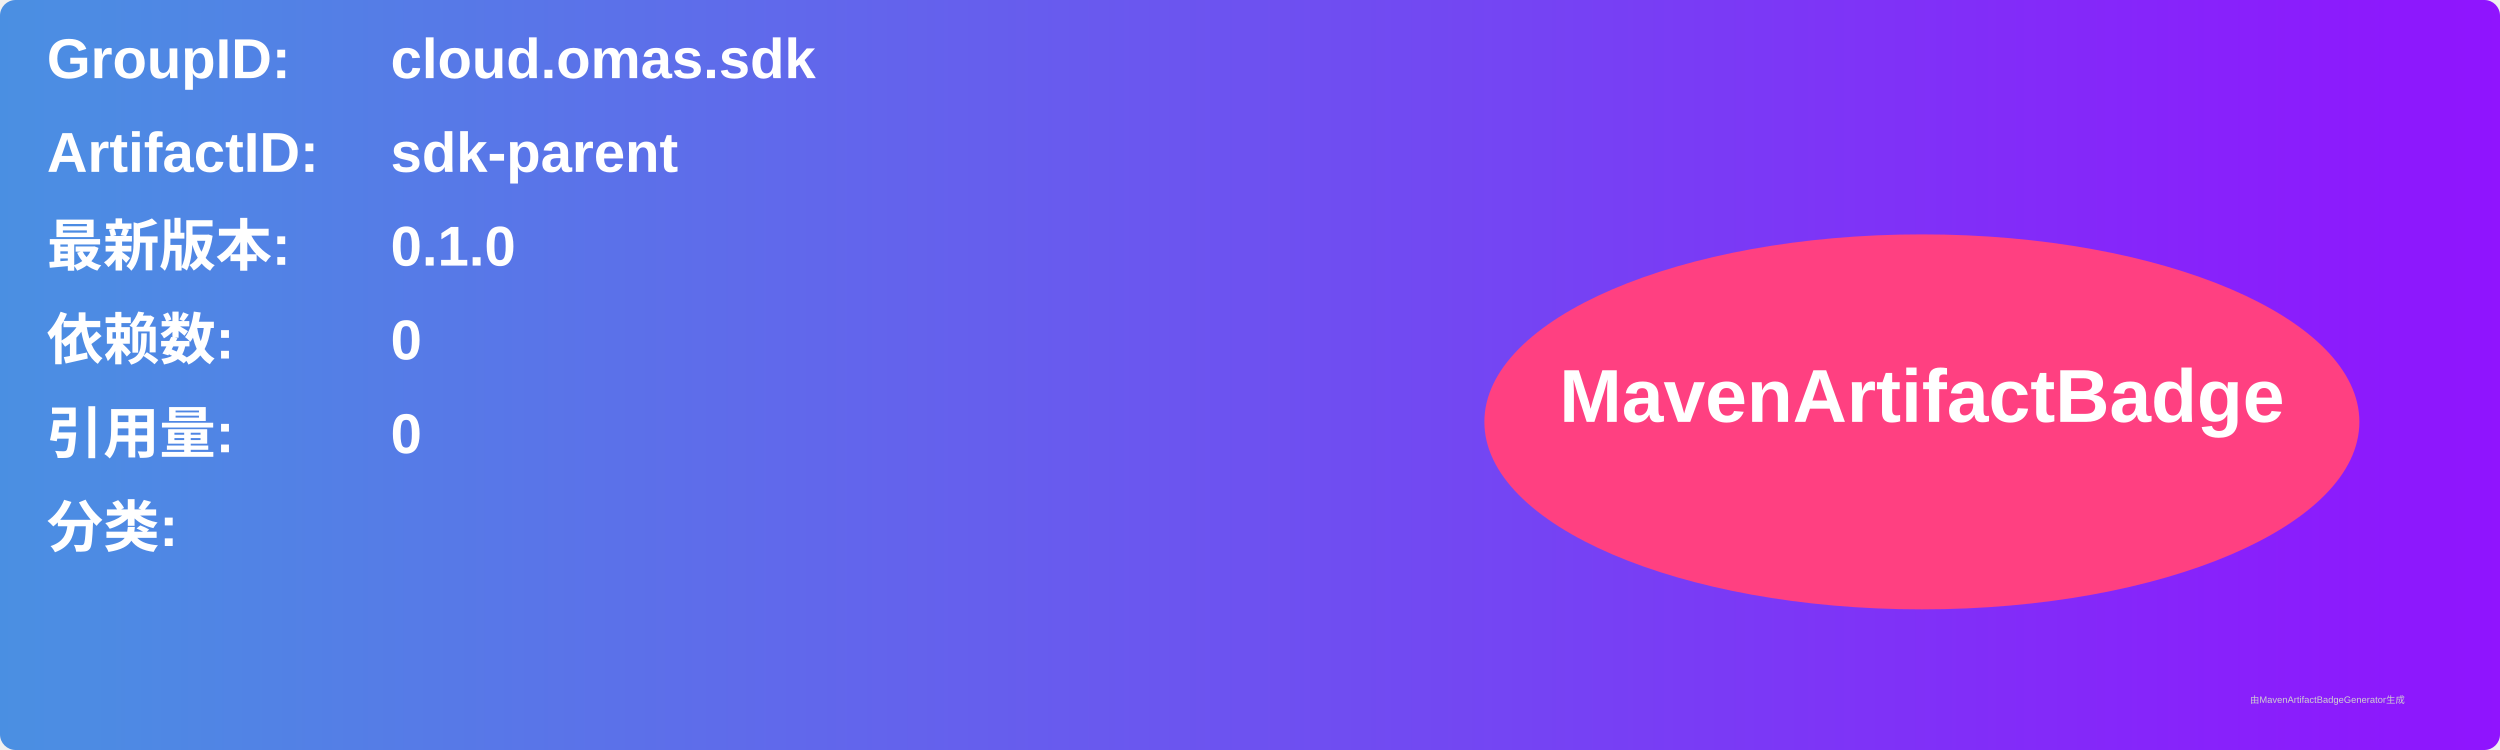
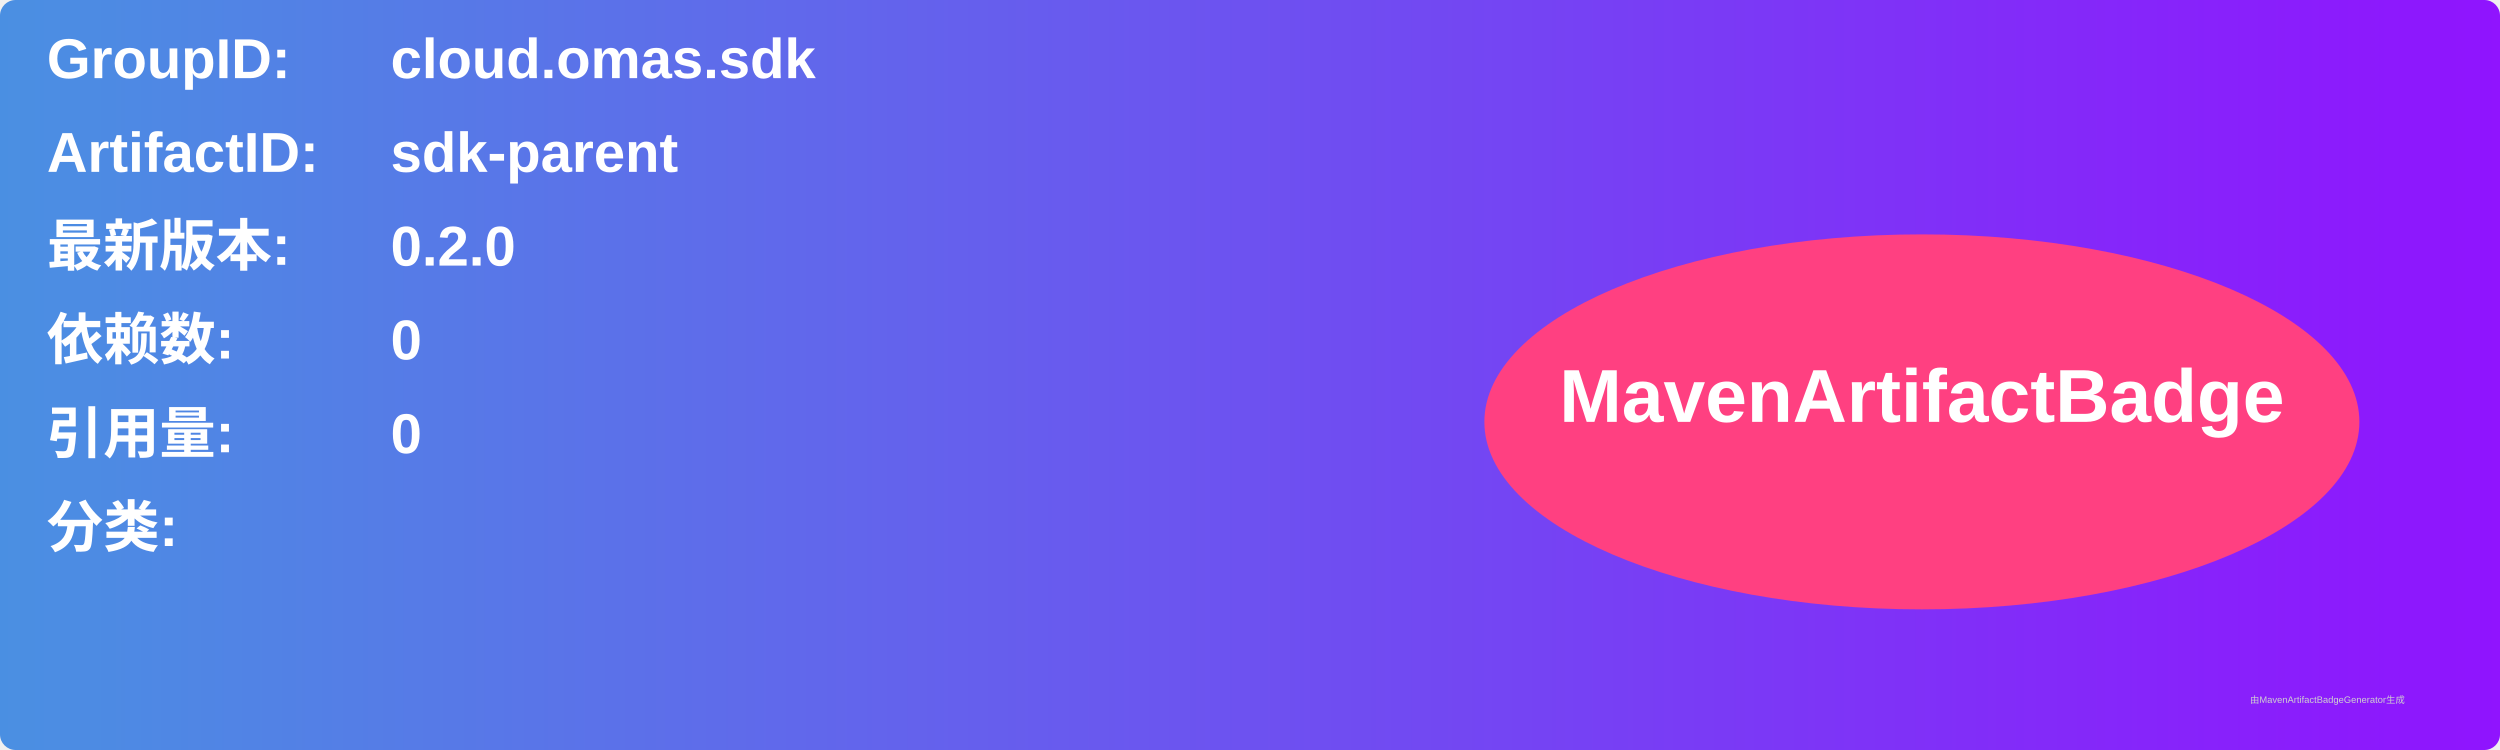
<svg xmlns="http://www.w3.org/2000/svg" width="800" height="240" viewBox="0 0 800 240">
  <linearGradient id="grad" x1="0%" y1="0%" x2="100%" y2="0%">
    <stop offset="0%" stop-color="#4a90e2" />
    <stop offset="100%" stop-color="#9013fe" />
  </linearGradient>
  <rect width="100%" height="100%" rx="5" ry="5" fill="url(#grad)" />
  <g transform="translate(15, 15)">
    <text x="0" y="10" font-family="Arial" font-size="18" fill="white" font-weight="bold" width="260">GroupID:</text>
    <text x="110" y="10" font-family="Arial" font-size="18" fill="white" font-weight="bold" width="460">cloud.omas.sdk</text>
    <text x="0" y="40" font-family="Arial" font-size="18" fill="white" font-weight="bold" width="260">ArtifactID:</text>
    <text x="110" y="40" font-family="Arial" font-size="18" fill="white" font-weight="bold" width="460">sdk-parent</text>
    <text x="0" y="70" font-family="Arial" font-size="18" fill="white" font-weight="bold">最新版本:</text>
    <text x="110" y="70" font-family="Arial" font-size="18" fill="white" font-weight="bold">
-       <tspan font-weight="bold">0.1.0</tspan>
+       <tspan font-weight="bold">0.2.0</tspan>
    </text>
    <text x="0" y="100" font-family="Arial" font-size="18" fill="white" font-weight="bold">依赖数: </text>
    <text x="110" y="100" font-family="Arial" font-size="18" fill="white">
      <tspan font-weight="bold">0</tspan>
    </text>
    <text x="0" y="130" font-family="Arial" font-size="18" fill="white" font-weight="bold">引用量: </text>
    <text x="110" y="130" font-family="Arial" font-size="18" fill="white">
      <tspan font-weight="bold">0</tspan>
    </text>
    <text x="0" y="160" font-family="Arial" font-size="18" fill="white" font-weight="bold">分类:</text>
    <text x="10" y="190" font-family="Arial" font-size="10" fill="white">
      <tspan font-weight="bold" />
    </text>
    <ellipse cx="600" cy="120" rx="140" ry="60" fill="#ff4081" />
    <text x="600" y="120" text-anchor="middle" font-family="Arial" font-size="24" fill="white" font-weight="bold">MavenArtifactBadge</text>
  </g>
  <text x="720" y="225" font-family="Arial" font-size="3" fill="#d0d0d0">由MavenArtifactBadgeGenerator生成</text>
</svg>
